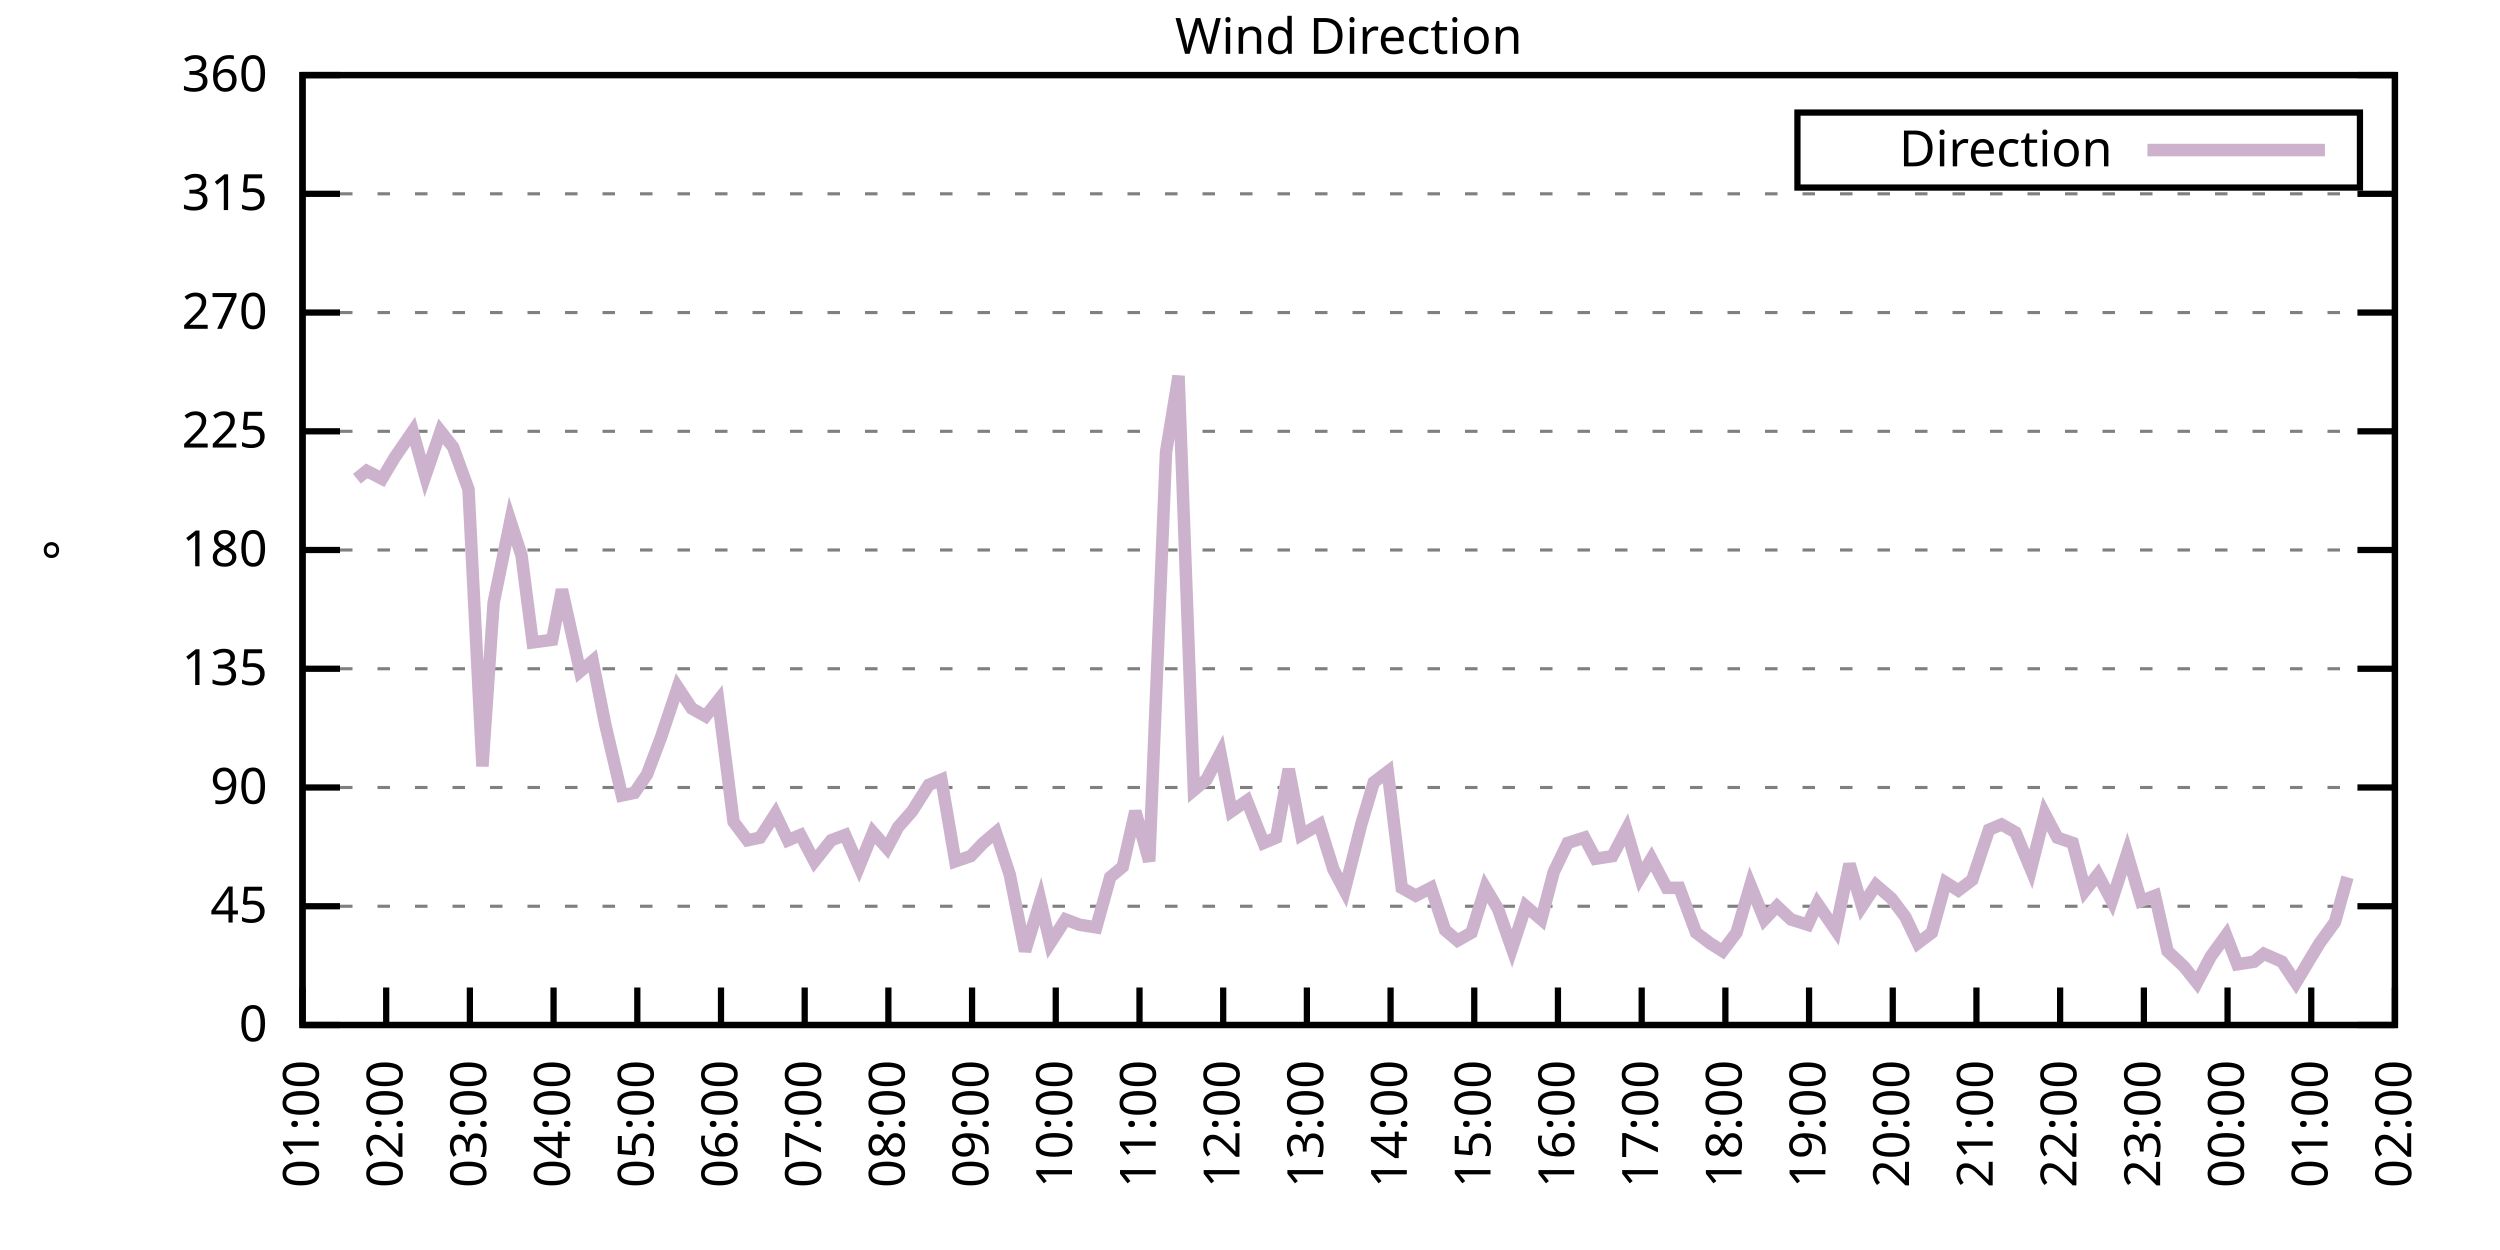
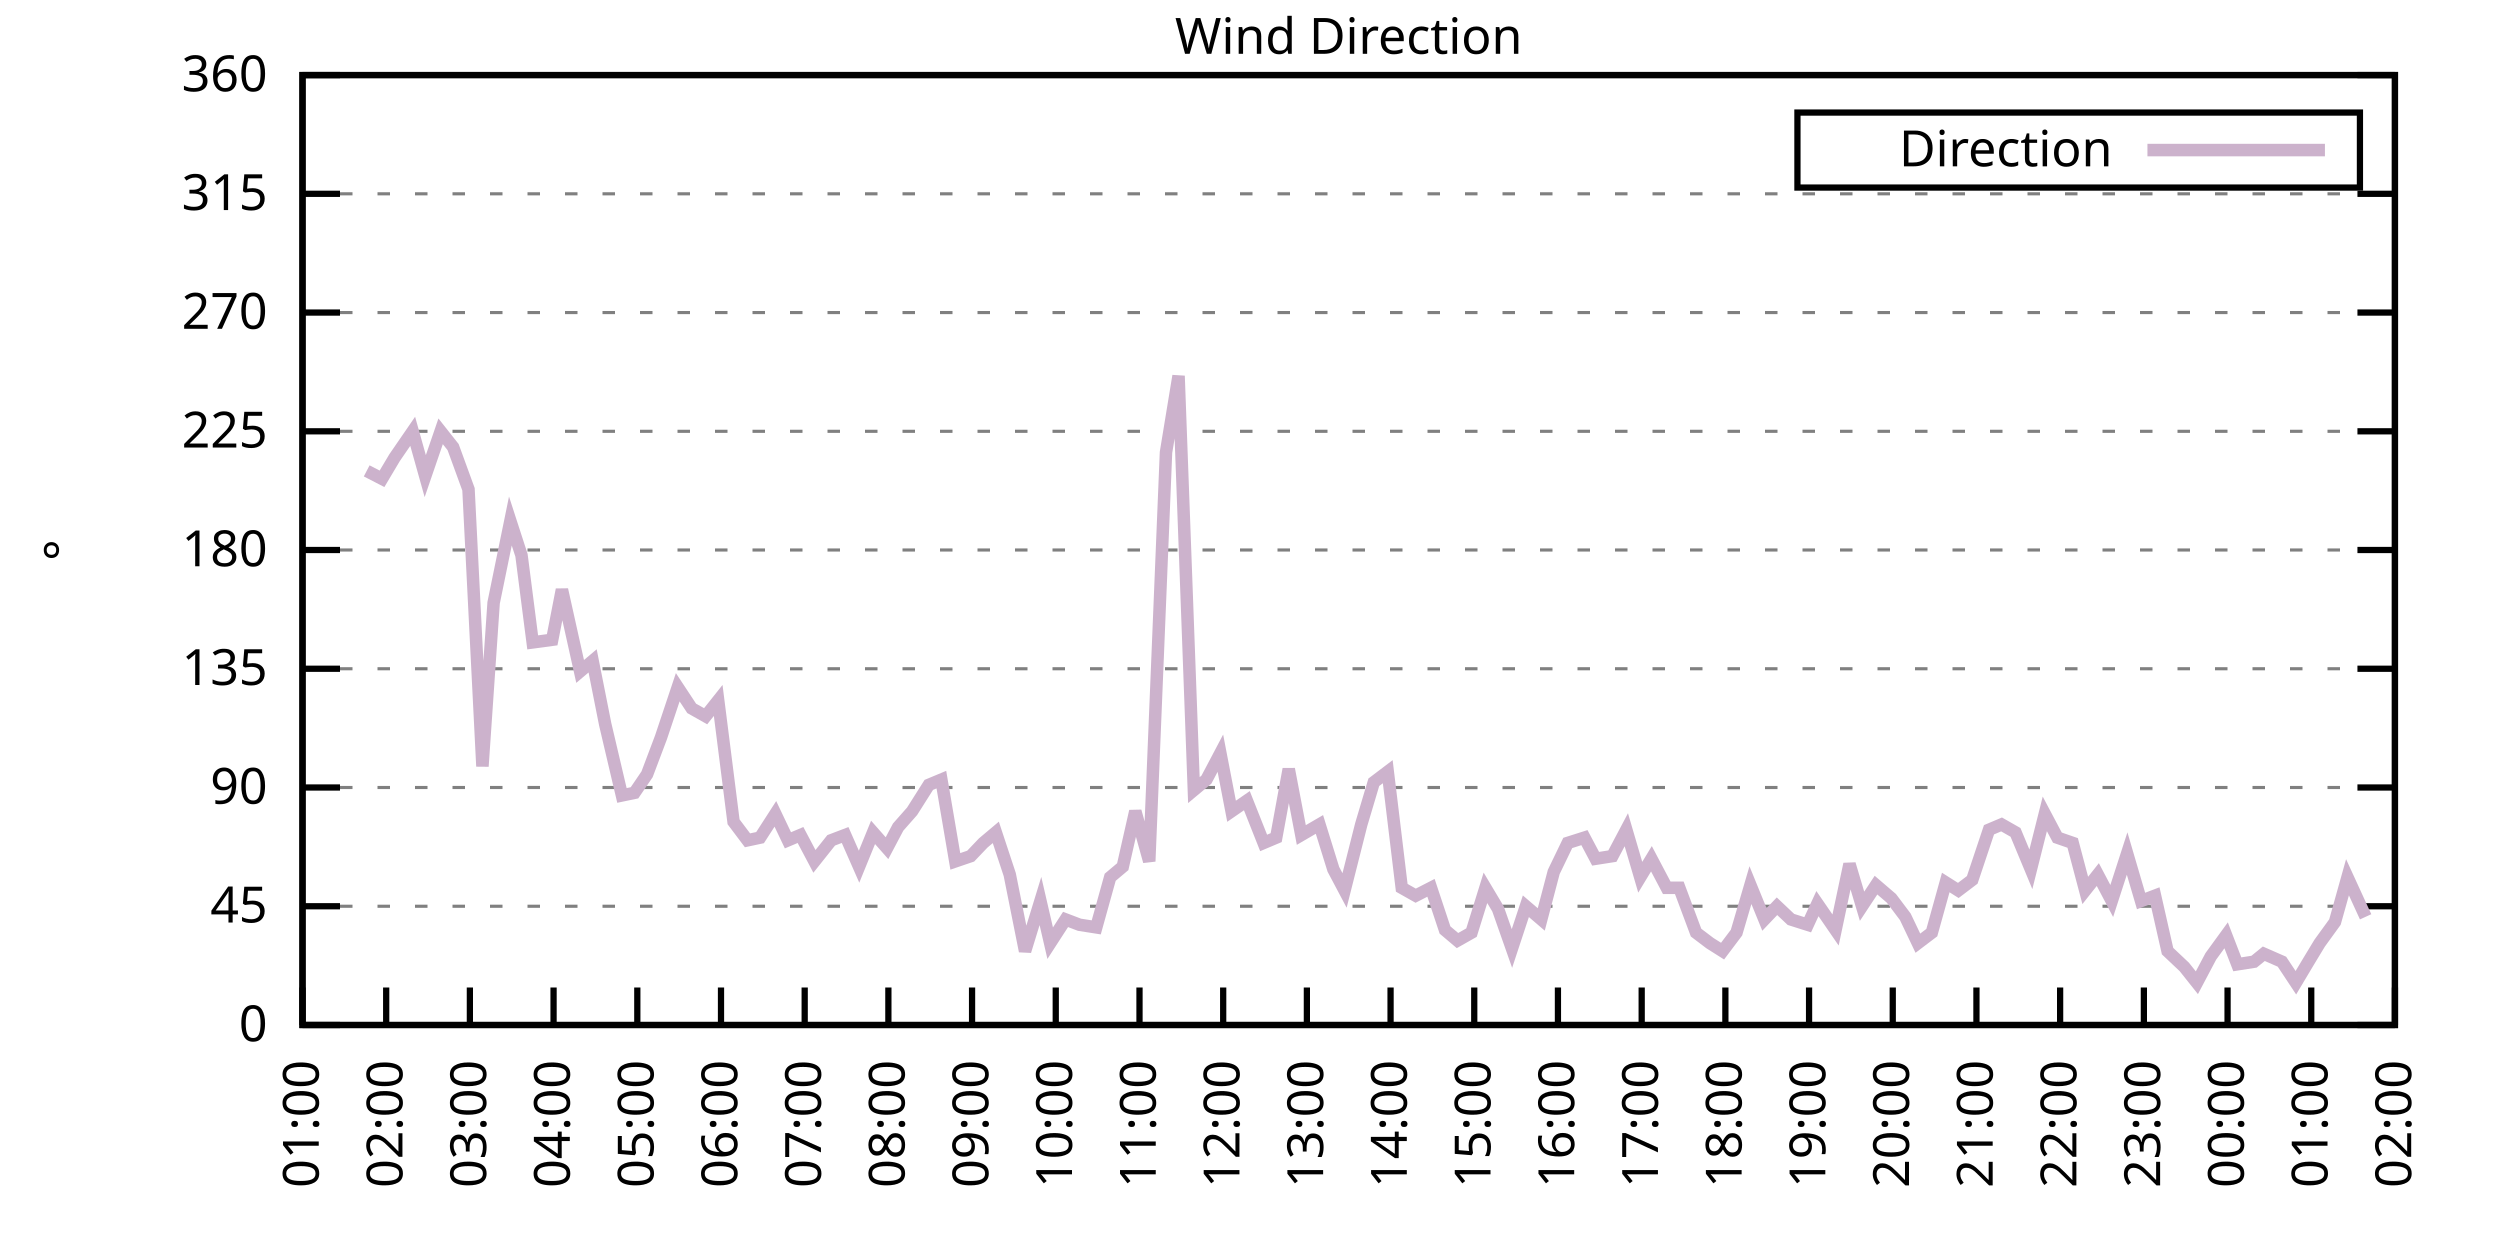
<svg xmlns="http://www.w3.org/2000/svg" xmlns:xlink="http://www.w3.org/1999/xlink" width="400" height="200" viewBox="0 0 400 200">
  <g id="gnuplot_canvas">
    <rect x="0" y="0" width="400" height="200" fill="none" />
    <defs>
      <circle id="gpDot" r="0.5" stroke-width="0.5" stroke="currentColor" />
      <path id="gpPt0" stroke-width="0.333" stroke="currentColor" d="M-1,0 h2 M0,-1 v2" />
      <path id="gpPt1" stroke-width="0.333" stroke="currentColor" d="M-1,-1 L1,1 M1,-1 L-1,1" />
      <path id="gpPt2" stroke-width="0.333" stroke="currentColor" d="M-1,0 L1,0 M0,-1 L0,1 M-1,-1 L1,1 M-1,1 L1,-1" />
      <rect id="gpPt3" stroke-width="0.333" stroke="currentColor" x="-1" y="-1" width="2" height="2" />
      <rect id="gpPt4" stroke-width="0.333" stroke="currentColor" fill="currentColor" x="-1" y="-1" width="2" height="2" />
      <circle id="gpPt5" stroke-width="0.333" stroke="currentColor" cx="0" cy="0" r="1" />
      <use xlink:href="#gpPt5" id="gpPt6" fill="currentColor" stroke="none" />
      <path id="gpPt7" stroke-width="0.333" stroke="currentColor" d="M0,-1.33 L-1.33,0.67 L1.33,0.67 z" />
      <use xlink:href="#gpPt7" id="gpPt8" fill="currentColor" stroke="none" />
      <use xlink:href="#gpPt7" id="gpPt9" stroke="currentColor" transform="rotate(180)" />
      <use xlink:href="#gpPt9" id="gpPt10" fill="currentColor" stroke="none" />
      <use xlink:href="#gpPt3" id="gpPt11" stroke="currentColor" transform="rotate(45)" />
      <use xlink:href="#gpPt11" id="gpPt12" fill="currentColor" stroke="none" />
      <path id="gpPt13" stroke-width="0.333" stroke="currentColor" d="M0,1.330 L1.265,0.411 L0.782,-1.067 L-0.782,-1.076 L-1.265,0.411 z" />
      <use xlink:href="#gpPt13" id="gpPt14" fill="currentColor" stroke="none" />
      <filter id="textbox" filterUnits="objectBoundingBox" x="0" y="0" height="1" width="1">
        <feFlood flood-color="white" flood-opacity="1" result="bgnd" />
        <feComposite in="SourceGraphic" in2="bgnd" operator="atop" />
      </filter>
      <filter id="greybox" filterUnits="objectBoundingBox" x="0" y="0" height="1" width="1">
        <feFlood flood-color="lightgrey" flood-opacity="1" result="grey" />
        <feComposite in="SourceGraphic" in2="grey" operator="atop" />
      </filter>
    </defs>
    <g fill="none" color="white" stroke="currentColor" stroke-width="1.00" stroke-linecap="butt" stroke-linejoin="miter">
</g>
    <g fill="none" color="black" stroke="currentColor" stroke-width="1.00" stroke-linecap="butt" stroke-linejoin="miter">
      <g stroke="none" shape-rendering="crispEdges">
        <polygon fill="rgb(255, 255, 255)" points="48.40,164.00 383.18,164.00 383.18,12.02 48.40,12.02 " />
      </g>
    </g>
    <g fill="none" color="black" stroke="currentColor" stroke-width="1.00" stroke-linecap="butt" stroke-linejoin="miter">
</g>
    <g fill="none" color="black" stroke="black" stroke-width="0.50" stroke-linecap="butt" stroke-linejoin="miter">
</g>
    <g fill="none" color="gray" stroke="currentColor" stroke-width="0.50" stroke-linecap="butt" stroke-linejoin="miter">
      <path stroke="gray" stroke-dasharray="2,4" class="gridline" d="M48.40,164.00 L383.19,164.00  " />
    </g>
    <g fill="none" color="gray" stroke="gray" stroke-width="1.00" stroke-linecap="butt" stroke-linejoin="miter">
</g>
    <g fill="none" color="black" stroke="currentColor" stroke-width="1.00" stroke-linecap="butt" stroke-linejoin="miter">
      <path stroke="black" d="M48.40,164.00 L54.40,164.00 M383.19,164.00 L377.19,164.00  " />
      <g transform="translate(42.80,166.60)" stroke="none" fill="black" font-family="Sans" font-size="8.00" text-anchor="end">
        <text>
          <tspan font-family="Sans"> 0</tspan>
        </text>
      </g>
    </g>
    <g fill="none" color="black" stroke="currentColor" stroke-width="1.00" stroke-linecap="butt" stroke-linejoin="miter">
</g>
    <g fill="none" color="black" stroke="black" stroke-width="0.50" stroke-linecap="butt" stroke-linejoin="miter">
</g>
    <g fill="none" color="gray" stroke="currentColor" stroke-width="0.50" stroke-linecap="butt" stroke-linejoin="miter">
      <path stroke="gray" stroke-dasharray="2,4" class="gridline" d="M48.40,145.00 L383.19,145.00  " />
    </g>
    <g fill="none" color="gray" stroke="gray" stroke-width="1.00" stroke-linecap="butt" stroke-linejoin="miter">
</g>
    <g fill="none" color="black" stroke="currentColor" stroke-width="1.00" stroke-linecap="butt" stroke-linejoin="miter">
      <path stroke="black" d="M48.40,145.00 L54.40,145.00 M383.19,145.00 L377.19,145.00  " />
      <g transform="translate(42.80,147.60)" stroke="none" fill="black" font-family="Sans" font-size="8.00" text-anchor="end">
        <text>
          <tspan font-family="Sans"> 45</tspan>
        </text>
      </g>
    </g>
    <g fill="none" color="black" stroke="currentColor" stroke-width="1.00" stroke-linecap="butt" stroke-linejoin="miter">
</g>
    <g fill="none" color="black" stroke="black" stroke-width="0.50" stroke-linecap="butt" stroke-linejoin="miter">
</g>
    <g fill="none" color="gray" stroke="currentColor" stroke-width="0.50" stroke-linecap="butt" stroke-linejoin="miter">
      <path stroke="gray" stroke-dasharray="2,4" class="gridline" d="M48.40,126.00 L383.19,126.00  " />
    </g>
    <g fill="none" color="gray" stroke="gray" stroke-width="1.00" stroke-linecap="butt" stroke-linejoin="miter">
</g>
    <g fill="none" color="black" stroke="currentColor" stroke-width="1.00" stroke-linecap="butt" stroke-linejoin="miter">
      <path stroke="black" d="M48.40,126.00 L54.40,126.00 M383.19,126.00 L377.19,126.00  " />
      <g transform="translate(42.80,128.60)" stroke="none" fill="black" font-family="Sans" font-size="8.00" text-anchor="end">
        <text>
          <tspan font-family="Sans"> 90</tspan>
        </text>
      </g>
    </g>
    <g fill="none" color="black" stroke="currentColor" stroke-width="1.00" stroke-linecap="butt" stroke-linejoin="miter">
</g>
    <g fill="none" color="black" stroke="black" stroke-width="0.50" stroke-linecap="butt" stroke-linejoin="miter">
</g>
    <g fill="none" color="gray" stroke="currentColor" stroke-width="0.50" stroke-linecap="butt" stroke-linejoin="miter">
      <path stroke="gray" stroke-dasharray="2,4" class="gridline" d="M48.40,107.00 L383.19,107.00  " />
    </g>
    <g fill="none" color="gray" stroke="gray" stroke-width="1.00" stroke-linecap="butt" stroke-linejoin="miter">
</g>
    <g fill="none" color="black" stroke="currentColor" stroke-width="1.00" stroke-linecap="butt" stroke-linejoin="miter">
      <path stroke="black" d="M48.40,107.00 L54.40,107.00 M383.19,107.00 L377.19,107.00  " />
      <g transform="translate(42.80,109.60)" stroke="none" fill="black" font-family="Sans" font-size="8.00" text-anchor="end">
        <text>
          <tspan font-family="Sans"> 135</tspan>
        </text>
      </g>
    </g>
    <g fill="none" color="black" stroke="currentColor" stroke-width="1.00" stroke-linecap="butt" stroke-linejoin="miter">
</g>
    <g fill="none" color="black" stroke="black" stroke-width="0.50" stroke-linecap="butt" stroke-linejoin="miter">
</g>
    <g fill="none" color="gray" stroke="currentColor" stroke-width="0.50" stroke-linecap="butt" stroke-linejoin="miter">
      <path stroke="gray" stroke-dasharray="2,4" class="gridline" d="M48.40,88.00 L383.19,88.00  " />
    </g>
    <g fill="none" color="gray" stroke="gray" stroke-width="1.00" stroke-linecap="butt" stroke-linejoin="miter">
</g>
    <g fill="none" color="black" stroke="currentColor" stroke-width="1.00" stroke-linecap="butt" stroke-linejoin="miter">
      <path stroke="black" d="M48.40,88.00 L54.40,88.00 M383.19,88.00 L377.19,88.00  " />
      <g transform="translate(42.80,90.60)" stroke="none" fill="black" font-family="Sans" font-size="8.00" text-anchor="end">
        <text>
          <tspan font-family="Sans"> 180</tspan>
        </text>
      </g>
    </g>
    <g fill="none" color="black" stroke="currentColor" stroke-width="1.00" stroke-linecap="butt" stroke-linejoin="miter">
</g>
    <g fill="none" color="black" stroke="black" stroke-width="0.50" stroke-linecap="butt" stroke-linejoin="miter">
</g>
    <g fill="none" color="gray" stroke="currentColor" stroke-width="0.50" stroke-linecap="butt" stroke-linejoin="miter">
      <path stroke="gray" stroke-dasharray="2,4" class="gridline" d="M48.40,69.01 L383.19,69.01  " />
    </g>
    <g fill="none" color="gray" stroke="gray" stroke-width="1.00" stroke-linecap="butt" stroke-linejoin="miter">
</g>
    <g fill="none" color="black" stroke="currentColor" stroke-width="1.00" stroke-linecap="butt" stroke-linejoin="miter">
      <path stroke="black" d="M48.40,69.01 L54.40,69.01 M383.19,69.01 L377.19,69.01  " />
      <g transform="translate(42.80,71.61)" stroke="none" fill="black" font-family="Sans" font-size="8.00" text-anchor="end">
        <text>
          <tspan font-family="Sans"> 225</tspan>
        </text>
      </g>
    </g>
    <g fill="none" color="black" stroke="currentColor" stroke-width="1.00" stroke-linecap="butt" stroke-linejoin="miter">
</g>
    <g fill="none" color="black" stroke="black" stroke-width="0.50" stroke-linecap="butt" stroke-linejoin="miter">
</g>
    <g fill="none" color="gray" stroke="currentColor" stroke-width="0.50" stroke-linecap="butt" stroke-linejoin="miter">
      <path stroke="gray" stroke-dasharray="2,4" class="gridline" d="M48.40,50.01 L383.19,50.01  " />
    </g>
    <g fill="none" color="gray" stroke="gray" stroke-width="1.00" stroke-linecap="butt" stroke-linejoin="miter">
</g>
    <g fill="none" color="black" stroke="currentColor" stroke-width="1.00" stroke-linecap="butt" stroke-linejoin="miter">
      <path stroke="black" d="M48.40,50.01 L54.40,50.01 M383.19,50.01 L377.19,50.01  " />
      <g transform="translate(42.80,52.61)" stroke="none" fill="black" font-family="Sans" font-size="8.00" text-anchor="end">
        <text>
          <tspan font-family="Sans"> 270</tspan>
        </text>
      </g>
    </g>
    <g fill="none" color="black" stroke="currentColor" stroke-width="1.00" stroke-linecap="butt" stroke-linejoin="miter">
</g>
    <g fill="none" color="black" stroke="black" stroke-width="0.50" stroke-linecap="butt" stroke-linejoin="miter">
</g>
    <g fill="none" color="gray" stroke="currentColor" stroke-width="0.50" stroke-linecap="butt" stroke-linejoin="miter">
      <path stroke="gray" stroke-dasharray="2,4" class="gridline" d="M48.40,31.01 L383.19,31.01  " />
    </g>
    <g fill="none" color="gray" stroke="gray" stroke-width="1.00" stroke-linecap="butt" stroke-linejoin="miter">
</g>
    <g fill="none" color="black" stroke="currentColor" stroke-width="1.00" stroke-linecap="butt" stroke-linejoin="miter">
      <path stroke="black" d="M48.40,31.01 L54.40,31.01 M383.19,31.01 L377.19,31.01  " />
      <g transform="translate(42.80,33.61)" stroke="none" fill="black" font-family="Sans" font-size="8.00" text-anchor="end">
        <text>
          <tspan font-family="Sans"> 315</tspan>
        </text>
      </g>
    </g>
    <g fill="none" color="black" stroke="currentColor" stroke-width="1.00" stroke-linecap="butt" stroke-linejoin="miter">
</g>
    <g fill="none" color="black" stroke="black" stroke-width="0.50" stroke-linecap="butt" stroke-linejoin="miter">
</g>
    <g fill="none" color="gray" stroke="currentColor" stroke-width="0.50" stroke-linecap="butt" stroke-linejoin="miter">
      <path stroke="gray" stroke-dasharray="2,4" class="gridline" d="M48.40,12.01 L383.19,12.01  " />
    </g>
    <g fill="none" color="gray" stroke="gray" stroke-width="1.00" stroke-linecap="butt" stroke-linejoin="miter">
</g>
    <g fill="none" color="black" stroke="currentColor" stroke-width="1.00" stroke-linecap="butt" stroke-linejoin="miter">
      <path stroke="black" d="M48.40,12.01 L54.40,12.01 M383.19,12.01 L377.19,12.01  " />
      <g transform="translate(42.80,14.61)" stroke="none" fill="black" font-family="Sans" font-size="8.00" text-anchor="end">
        <text>
          <tspan font-family="Sans"> 360</tspan>
        </text>
      </g>
    </g>
    <g fill="none" color="black" stroke="currentColor" stroke-width="1.00" stroke-linecap="butt" stroke-linejoin="miter">
      <path stroke="black" d="M48.40,164.00 L48.40,158.00  " />
      <g transform="translate(51.00,169.60) rotate(270.00)" stroke="none" fill="black" font-family="Sans" font-size="8.00" text-anchor="end">
        <text>
          <tspan font-family="Sans">01:00</tspan>
        </text>
      </g>
    </g>
    <g fill="none" color="black" stroke="currentColor" stroke-width="1.00" stroke-linecap="butt" stroke-linejoin="miter">
      <path stroke="black" d="M61.79,164.00 L61.79,158.00  " />
      <g transform="translate(64.39,169.60) rotate(270.00)" stroke="none" fill="black" font-family="Sans" font-size="8.00" text-anchor="end">
        <text>
          <tspan font-family="Sans">02:00</tspan>
        </text>
      </g>
    </g>
    <g fill="none" color="black" stroke="currentColor" stroke-width="1.00" stroke-linecap="butt" stroke-linejoin="miter">
      <path stroke="black" d="M75.18,164.00 L75.18,158.00  " />
      <g transform="translate(77.78,169.60) rotate(270.00)" stroke="none" fill="black" font-family="Sans" font-size="8.00" text-anchor="end">
        <text>
          <tspan font-family="Sans">03:00</tspan>
        </text>
      </g>
    </g>
    <g fill="none" color="black" stroke="currentColor" stroke-width="1.00" stroke-linecap="butt" stroke-linejoin="miter">
      <path stroke="black" d="M88.57,164.00 L88.57,158.00  " />
      <g transform="translate(91.17,169.60) rotate(270.00)" stroke="none" fill="black" font-family="Sans" font-size="8.00" text-anchor="end">
        <text>
          <tspan font-family="Sans">04:00</tspan>
        </text>
      </g>
    </g>
    <g fill="none" color="black" stroke="currentColor" stroke-width="1.00" stroke-linecap="butt" stroke-linejoin="miter">
      <path stroke="black" d="M101.97,164.00 L101.97,158.00  " />
      <g transform="translate(104.57,169.60) rotate(270.00)" stroke="none" fill="black" font-family="Sans" font-size="8.00" text-anchor="end">
        <text>
          <tspan font-family="Sans">05:00</tspan>
        </text>
      </g>
    </g>
    <g fill="none" color="black" stroke="currentColor" stroke-width="1.00" stroke-linecap="butt" stroke-linejoin="miter">
      <path stroke="black" d="M115.36,164.00 L115.36,158.00  " />
      <g transform="translate(117.96,169.60) rotate(270.00)" stroke="none" fill="black" font-family="Sans" font-size="8.00" text-anchor="end">
        <text>
          <tspan font-family="Sans">06:00</tspan>
        </text>
      </g>
    </g>
    <g fill="none" color="black" stroke="currentColor" stroke-width="1.00" stroke-linecap="butt" stroke-linejoin="miter">
      <path stroke="black" d="M128.75,164.00 L128.75,158.00  " />
      <g transform="translate(131.35,169.60) rotate(270.00)" stroke="none" fill="black" font-family="Sans" font-size="8.00" text-anchor="end">
        <text>
          <tspan font-family="Sans">07:00</tspan>
        </text>
      </g>
    </g>
    <g fill="none" color="black" stroke="currentColor" stroke-width="1.00" stroke-linecap="butt" stroke-linejoin="miter">
      <path stroke="black" d="M142.14,164.00 L142.14,158.00  " />
      <g transform="translate(144.74,169.60) rotate(270.00)" stroke="none" fill="black" font-family="Sans" font-size="8.00" text-anchor="end">
        <text>
          <tspan font-family="Sans">08:00</tspan>
        </text>
      </g>
    </g>
    <g fill="none" color="black" stroke="currentColor" stroke-width="1.00" stroke-linecap="butt" stroke-linejoin="miter">
      <path stroke="black" d="M155.53,164.00 L155.53,158.00  " />
      <g transform="translate(158.13,169.60) rotate(270.00)" stroke="none" fill="black" font-family="Sans" font-size="8.00" text-anchor="end">
        <text>
          <tspan font-family="Sans">09:00</tspan>
        </text>
      </g>
    </g>
    <g fill="none" color="black" stroke="currentColor" stroke-width="1.00" stroke-linecap="butt" stroke-linejoin="miter">
      <path stroke="black" d="M168.92,164.00 L168.92,158.00  " />
      <g transform="translate(171.52,169.60) rotate(270.00)" stroke="none" fill="black" font-family="Sans" font-size="8.00" text-anchor="end">
        <text>
          <tspan font-family="Sans">10:00</tspan>
        </text>
      </g>
    </g>
    <g fill="none" color="black" stroke="currentColor" stroke-width="1.00" stroke-linecap="butt" stroke-linejoin="miter">
      <path stroke="black" d="M182.32,164.00 L182.32,158.00  " />
      <g transform="translate(184.92,169.60) rotate(270.00)" stroke="none" fill="black" font-family="Sans" font-size="8.00" text-anchor="end">
        <text>
          <tspan font-family="Sans">11:00</tspan>
        </text>
      </g>
    </g>
    <g fill="none" color="black" stroke="currentColor" stroke-width="1.00" stroke-linecap="butt" stroke-linejoin="miter">
      <path stroke="black" d="M195.71,164.00 L195.71,158.00  " />
      <g transform="translate(198.31,169.60) rotate(270.00)" stroke="none" fill="black" font-family="Sans" font-size="8.00" text-anchor="end">
        <text>
          <tspan font-family="Sans">12:00</tspan>
        </text>
      </g>
    </g>
    <g fill="none" color="black" stroke="currentColor" stroke-width="1.00" stroke-linecap="butt" stroke-linejoin="miter">
      <path stroke="black" d="M209.10,164.00 L209.10,158.00  " />
      <g transform="translate(211.70,169.60) rotate(270.00)" stroke="none" fill="black" font-family="Sans" font-size="8.00" text-anchor="end">
        <text>
          <tspan font-family="Sans">13:00</tspan>
        </text>
      </g>
    </g>
    <g fill="none" color="black" stroke="currentColor" stroke-width="1.00" stroke-linecap="butt" stroke-linejoin="miter">
      <path stroke="black" d="M222.49,164.00 L222.49,158.00  " />
      <g transform="translate(225.09,169.60) rotate(270.00)" stroke="none" fill="black" font-family="Sans" font-size="8.00" text-anchor="end">
        <text>
          <tspan font-family="Sans">14:00</tspan>
        </text>
      </g>
    </g>
    <g fill="none" color="black" stroke="currentColor" stroke-width="1.00" stroke-linecap="butt" stroke-linejoin="miter">
      <path stroke="black" d="M235.88,164.00 L235.88,158.00  " />
      <g transform="translate(238.48,169.60) rotate(270.00)" stroke="none" fill="black" font-family="Sans" font-size="8.00" text-anchor="end">
        <text>
          <tspan font-family="Sans">15:00</tspan>
        </text>
      </g>
    </g>
    <g fill="none" color="black" stroke="currentColor" stroke-width="1.00" stroke-linecap="butt" stroke-linejoin="miter">
      <path stroke="black" d="M249.27,164.00 L249.27,158.00  " />
      <g transform="translate(251.87,169.60) rotate(270.00)" stroke="none" fill="black" font-family="Sans" font-size="8.00" text-anchor="end">
        <text>
          <tspan font-family="Sans">16:00</tspan>
        </text>
      </g>
    </g>
    <g fill="none" color="black" stroke="currentColor" stroke-width="1.00" stroke-linecap="butt" stroke-linejoin="miter">
      <path stroke="black" d="M262.67,164.00 L262.67,158.00  " />
      <g transform="translate(265.27,169.60) rotate(270.00)" stroke="none" fill="black" font-family="Sans" font-size="8.00" text-anchor="end">
        <text>
          <tspan font-family="Sans">17:00</tspan>
        </text>
      </g>
    </g>
    <g fill="none" color="black" stroke="currentColor" stroke-width="1.00" stroke-linecap="butt" stroke-linejoin="miter">
      <path stroke="black" d="M276.06,164.00 L276.06,158.00  " />
      <g transform="translate(278.66,169.60) rotate(270.00)" stroke="none" fill="black" font-family="Sans" font-size="8.00" text-anchor="end">
        <text>
          <tspan font-family="Sans">18:00</tspan>
        </text>
      </g>
    </g>
    <g fill="none" color="black" stroke="currentColor" stroke-width="1.00" stroke-linecap="butt" stroke-linejoin="miter">
      <path stroke="black" d="M289.45,164.00 L289.45,158.00  " />
      <g transform="translate(292.05,169.60) rotate(270.00)" stroke="none" fill="black" font-family="Sans" font-size="8.00" text-anchor="end">
        <text>
          <tspan font-family="Sans">19:00</tspan>
        </text>
      </g>
    </g>
    <g fill="none" color="black" stroke="currentColor" stroke-width="1.00" stroke-linecap="butt" stroke-linejoin="miter">
      <path stroke="black" d="M302.84,164.00 L302.84,158.00  " />
      <g transform="translate(305.44,169.60) rotate(270.00)" stroke="none" fill="black" font-family="Sans" font-size="8.00" text-anchor="end">
        <text>
          <tspan font-family="Sans">20:00</tspan>
        </text>
      </g>
    </g>
    <g fill="none" color="black" stroke="currentColor" stroke-width="1.00" stroke-linecap="butt" stroke-linejoin="miter">
      <path stroke="black" d="M316.23,164.00 L316.23,158.00  " />
      <g transform="translate(318.83,169.60) rotate(270.00)" stroke="none" fill="black" font-family="Sans" font-size="8.00" text-anchor="end">
        <text>
          <tspan font-family="Sans">21:00</tspan>
        </text>
      </g>
    </g>
    <g fill="none" color="black" stroke="currentColor" stroke-width="1.00" stroke-linecap="butt" stroke-linejoin="miter">
      <path stroke="black" d="M329.62,164.00 L329.62,158.00  " />
      <g transform="translate(332.22,169.60) rotate(270.00)" stroke="none" fill="black" font-family="Sans" font-size="8.00" text-anchor="end">
        <text>
          <tspan font-family="Sans">22:00</tspan>
        </text>
      </g>
    </g>
    <g fill="none" color="black" stroke="currentColor" stroke-width="1.00" stroke-linecap="butt" stroke-linejoin="miter">
      <path stroke="black" d="M343.02,164.00 L343.02,158.00  " />
      <g transform="translate(345.62,169.60) rotate(270.00)" stroke="none" fill="black" font-family="Sans" font-size="8.00" text-anchor="end">
        <text>
          <tspan font-family="Sans">23:00</tspan>
        </text>
      </g>
    </g>
    <g fill="none" color="black" stroke="currentColor" stroke-width="1.00" stroke-linecap="butt" stroke-linejoin="miter">
      <path stroke="black" d="M356.41,164.00 L356.41,158.00  " />
      <g transform="translate(359.01,169.60) rotate(270.00)" stroke="none" fill="black" font-family="Sans" font-size="8.00" text-anchor="end">
        <text>
          <tspan font-family="Sans">00:00</tspan>
        </text>
      </g>
    </g>
    <g fill="none" color="black" stroke="currentColor" stroke-width="1.00" stroke-linecap="butt" stroke-linejoin="miter">
      <path stroke="black" d="M369.80,164.00 L369.80,158.00  " />
      <g transform="translate(372.40,169.60) rotate(270.00)" stroke="none" fill="black" font-family="Sans" font-size="8.00" text-anchor="end">
        <text>
          <tspan font-family="Sans">01:00</tspan>
        </text>
      </g>
    </g>
    <g fill="none" color="black" stroke="currentColor" stroke-width="1.00" stroke-linecap="butt" stroke-linejoin="miter">
      <path stroke="black" d="M383.19,164.00 L383.19,158.00  " />
      <g transform="translate(385.79,169.60) rotate(270.00)" stroke="none" fill="black" font-family="Sans" font-size="8.00" text-anchor="end">
        <text>
          <tspan font-family="Sans">02:00</tspan>
        </text>
      </g>
    </g>
    <g fill="none" color="black" stroke="currentColor" stroke-width="1.00" stroke-linecap="butt" stroke-linejoin="miter">
</g>
    <g fill="none" color="black" stroke="currentColor" stroke-width="1.00" stroke-linecap="butt" stroke-linejoin="miter">
      <path stroke="black" d="M48.40,12.01 L48.40,164.00 L383.19,164.00 L383.19,12.01 L48.40,12.01 Z  " />
    </g>
    <g fill="none" color="black" stroke="currentColor" stroke-width="1.00" stroke-linecap="butt" stroke-linejoin="miter">
</g>
    <g fill="none" color="black" stroke="currentColor" stroke-width="1.00" stroke-linecap="butt" stroke-linejoin="miter">
      <path stroke="black" d="M287.59,30.01 L287.59,18.01 L377.59,18.01 L377.59,30.01 L287.59,30.01 Z  " />
    </g>
    <g id="Wind_direction_plot_1">
      <g fill="none" color="white" stroke="black" stroke-width="2.00" stroke-linecap="butt" stroke-linejoin="miter">
</g>
      <g fill="none" color="black" stroke="currentColor" stroke-width="2.00" stroke-linecap="butt" stroke-linejoin="miter">
        <g transform="translate(337.99,26.61)" stroke="none" fill="black" font-family="Sans" font-size="8.00" text-anchor="end">
          <text>
            <tspan font-family="Sans">Direction</tspan>
          </text>
        </g>
      </g>
      <g fill="none" color="black" stroke="currentColor" stroke-width="2.00" stroke-linecap="butt" stroke-linejoin="miter">
-         <path stroke="rgb(204, 178, 204)" d="M343.59,24.01 L371.99,24.01 M57.10,76.61 L58.67,75.34 L61.12,76.61 L63.13,73.23 L66.03,69.01 L68.04,76.18   L70.50,69.01 L72.50,71.54 L74.96,78.29 L77.19,122.62 L78.98,96.45 L81.66,83.36 L83.44,88.85 L85.23,102.78   L88.35,102.36 L89.91,94.34 L92.82,107.43 L94.82,105.74 L96.83,115.87 L99.51,127.27 L101.52,126.85 L103.53,123.89   L105.76,117.98 L108.44,109.96 L110.67,113.34 L112.90,114.60 L114.91,112.07 L117.37,131.49 L119.60,134.45 L121.61,134.02   L124.06,130.22 L126.07,134.45 L128.08,133.60 L130.31,137.82 L132.99,134.45 L135.22,133.60 L137.45,138.67 L139.69,133.18   L141.92,135.71 L143.70,132.34 L145.94,129.80 L148.61,125.58 L150.62,124.74 L152.85,137.82 L155.31,136.98 L157.32,134.87   L159.33,133.18 L161.56,139.93 L164.01,152.18 L166.47,144.16 L168.03,150.91 L170.49,147.11 L172.72,147.96 L175.40,148.38   L177.63,140.36 L179.64,138.67 L181.65,129.80 L183.88,137.82 L186.56,72.38 L188.57,60.14 L191.02,126.42 L193.03,124.74   L195.26,120.51 L197.05,129.80 L199.50,128.11 L202.18,134.87 L204.19,134.02 L206.20,123.05 L208.21,133.60 L211.11,131.91   L213.34,139.09 L215.13,142.47 L217.80,131.91 L219.81,125.16 L222.04,123.47 L224.28,142.05 L226.51,143.31 L228.96,142.05   L231.20,148.80 L233.20,150.49 L235.44,149.22 L237.67,142.05 L239.68,145.42 L241.91,151.76 L244.14,145.00 L246.60,147.11   L248.60,139.51 L250.84,134.87 L253.51,134.02 L255.30,137.40 L257.98,136.98 L260.21,132.76 L262.44,140.36 L264.23,137.40   L266.68,142.05 L268.69,142.05 L271.37,149.22 L273.60,150.91 L275.61,152.18 L277.84,149.22 L280.07,141.62 L282.31,147.11   L284.32,145.00 L286.55,147.11 L289.23,147.96 L290.79,144.58 L293.69,148.80 L295.92,138.25 L297.93,145.00 L300.16,141.62   L302.62,143.73 L304.85,146.69 L306.86,150.91 L309.09,149.22 L311.32,141.20 L313.33,142.47 L315.56,140.78 L318.24,132.76   L320.25,131.91 L322.48,133.18 L324.94,139.09 L327.17,130.22 L329.18,134.02 L331.63,134.87 L333.64,142.47 L335.65,139.93   L337.88,144.16 L340.34,136.56 L342.57,144.16 L344.80,143.31 L346.81,152.18 L349.49,154.71 L351.50,157.24 L353.73,153.02   L356.18,149.65 L357.97,154.29 L360.65,153.87 L362.21,152.60 L365.11,153.87 L367.34,157.24 L369.35,153.87 L371.14,150.91   L373.59,147.53 L375.60,140.36  " />
+         <path stroke="rgb(204, 178, 204)" d="M343.59,24.01 L371.99,24.01 M58.67,75.34 L61.12,76.61 L63.13,73.23 L66.03,69.01 L68.04,76.18 L70.50,69.01   L72.50,71.54 L74.96,78.29 L77.19,122.62 L78.98,96.45 L81.66,83.36 L83.44,88.85 L85.23,102.78 L88.35,102.36   L89.91,94.34 L92.82,107.43 L94.82,105.74 L96.83,115.87 L99.51,127.27 L101.52,126.85 L103.53,123.89 L105.76,117.98   L108.44,109.96 L110.67,113.34 L112.90,114.60 L114.91,112.07 L117.37,131.49 L119.60,134.45 L121.61,134.02 L124.06,130.22   L126.07,134.45 L128.08,133.60 L130.31,137.82 L132.99,134.45 L135.22,133.60 L137.45,138.67 L139.69,133.18 L141.92,135.71   L143.70,132.34 L145.94,129.80 L148.61,125.58 L150.62,124.74 L152.85,137.82 L155.31,136.98 L157.32,134.87 L159.33,133.18   L161.56,139.93 L164.01,152.18 L166.47,144.16 L168.03,150.91 L170.49,147.11 L172.72,147.96 L175.40,148.38 L177.63,140.36   L179.64,138.67 L181.65,129.80 L183.88,137.82 L186.56,72.38 L188.57,60.14 L191.02,126.42 L193.03,124.74 L195.26,120.51   L197.05,129.80 L199.50,128.11 L202.18,134.87 L204.19,134.02 L206.20,123.05 L208.21,133.60 L211.11,131.91 L213.34,139.09   L215.13,142.47 L217.80,131.91 L219.81,125.16 L222.04,123.47 L224.28,142.05 L226.51,143.31 L228.96,142.05 L231.20,148.80   L233.20,150.49 L235.44,149.22 L237.67,142.05 L239.68,145.42 L241.91,151.76 L244.14,145.00 L246.60,147.11 L248.60,139.51   L250.84,134.87 L253.51,134.02 L255.30,137.40 L257.98,136.98 L260.21,132.76 L262.44,140.36 L264.23,137.40 L266.68,142.05   L268.69,142.05 L271.37,149.22 L273.60,150.91 L275.61,152.18 L277.84,149.22 L280.07,141.62 L282.31,147.11 L284.32,145.00   L286.55,147.11 L289.23,147.96 L290.79,144.58 L293.69,148.80 L295.92,138.25 L297.93,145.00 L300.16,141.62 L302.62,143.73   L304.85,146.69 L306.86,150.91 L309.09,149.22 L311.32,141.20 L313.33,142.47 L315.56,140.78 L318.24,132.76 L320.25,131.91   L322.48,133.18 L324.94,139.09 L327.17,130.22 L329.18,134.02 L331.63,134.87 L333.64,142.47 L335.65,139.93 L337.88,144.16   L340.34,136.56 L342.57,144.16 L344.80,143.31 L346.81,152.18 L349.49,154.71 L351.50,157.24 L353.73,153.02 L356.18,149.65   L357.97,154.29 L360.65,153.87 L362.21,152.60 L365.11,153.87 L367.34,157.24 L369.35,153.87 L371.14,150.91 L373.59,147.53   L375.60,140.36 L378.50,146.69  " />
      </g>
    </g>
    <g fill="none" color="black" stroke="currentColor" stroke-width="2.00" stroke-linecap="butt" stroke-linejoin="miter">
</g>
    <g fill="none" color="black" stroke="black" stroke-width="1.00" stroke-linecap="butt" stroke-linejoin="miter">
</g>
    <g fill="none" color="black" stroke="currentColor" stroke-width="1.00" stroke-linecap="butt" stroke-linejoin="miter">
      <path stroke="black" d="M48.40,12.01 L48.40,164.00 L383.19,164.00 L383.19,12.01 L48.40,12.01 Z  " />
      <g transform="translate(12.80,88.01) rotate(270.00)" stroke="none" fill="black" font-family="Sans" font-size="8.00" text-anchor="middle">
        <text>
          <tspan font-family="Sans">°</tspan>
        </text>
      </g>
    </g>
    <g fill="none" color="black" stroke="currentColor" stroke-width="1.00" stroke-linecap="butt" stroke-linejoin="miter">
</g>
    <g fill="none" color="black" stroke="currentColor" stroke-width="1.00" stroke-linecap="butt" stroke-linejoin="miter">
      <g transform="translate(215.79,8.61)" stroke="none" fill="black" font-family="Sans" font-size="8.00" text-anchor="middle">
        <text>
          <tspan font-family="Sans">Wind Direction</tspan>
        </text>
      </g>
    </g>
    <g fill="none" color="black" stroke="currentColor" stroke-width="1.00" stroke-linecap="butt" stroke-linejoin="miter">
</g>
  </g>
</svg>
